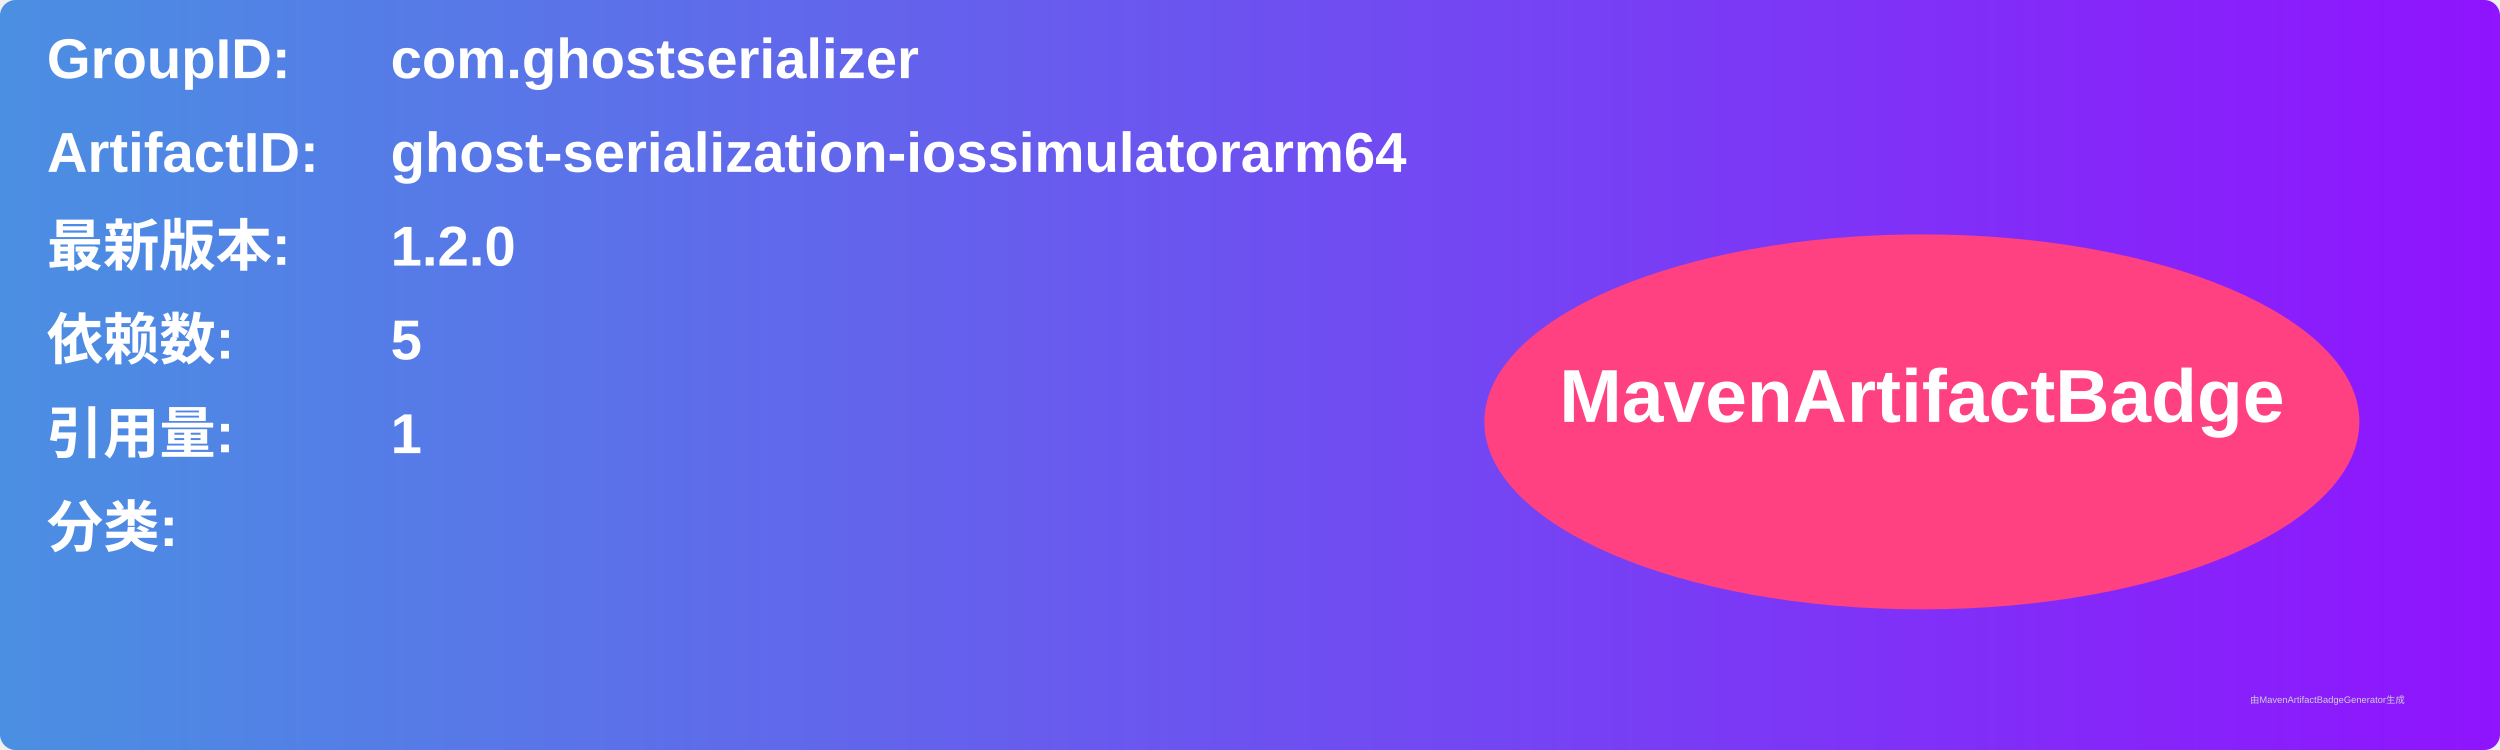
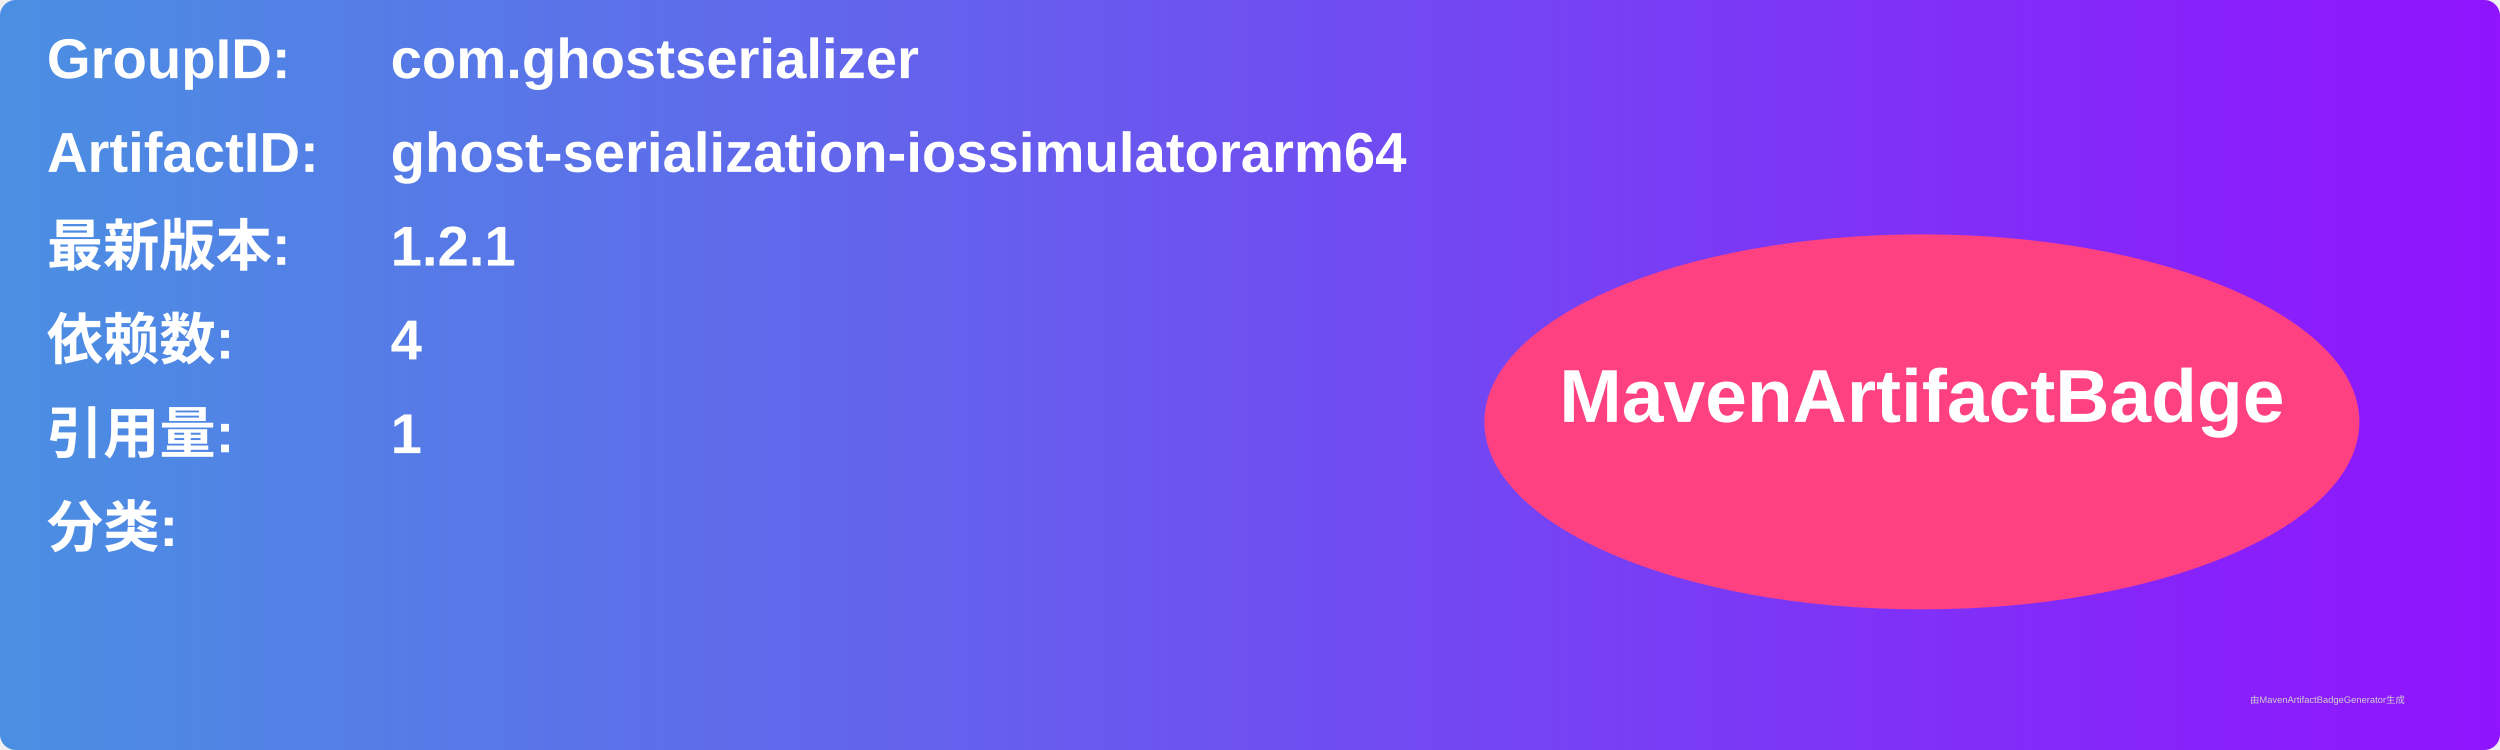
<svg xmlns="http://www.w3.org/2000/svg" width="800" height="240" viewBox="0 0 800 240">
  <linearGradient id="grad" x1="0%" y1="0%" x2="100%" y2="0%">
    <stop offset="0%" stop-color="#4a90e2" />
    <stop offset="100%" stop-color="#9013fe" />
  </linearGradient>
  <rect width="100%" height="100%" rx="5" ry="5" fill="url(#grad)" />
  <g transform="translate(15, 15)">
    <text x="0" y="10" font-family="Arial" font-size="18" fill="white" font-weight="bold" width="260">GroupID:</text>
    <text x="110" y="10" font-family="Arial" font-size="18" fill="white" font-weight="bold" width="460">com.ghostserializer</text>
    <text x="0" y="40" font-family="Arial" font-size="18" fill="white" font-weight="bold" width="260">ArtifactID:</text>
    <text x="110" y="40" font-family="Arial" font-size="18" fill="white" font-weight="bold" width="460">ghost-serialization-iossimulatorarm64</text>
    <text x="0" y="70" font-family="Arial" font-size="18" fill="white" font-weight="bold">最新版本:</text>
    <text x="110" y="70" font-family="Arial" font-size="18" fill="white" font-weight="bold">
-       <tspan font-weight="bold">1.2.0</tspan>
+       <tspan font-weight="bold">1.2.1</tspan>
    </text>
    <text x="0" y="100" font-family="Arial" font-size="18" fill="white" font-weight="bold">依赖数: </text>
    <text x="110" y="100" font-family="Arial" font-size="18" fill="white">
-       <tspan font-weight="bold">5</tspan>
+       <tspan font-weight="bold">4</tspan>
    </text>
    <text x="0" y="130" font-family="Arial" font-size="18" fill="white" font-weight="bold">引用量: </text>
    <text x="110" y="130" font-family="Arial" font-size="18" fill="white">
      <tspan font-weight="bold">1</tspan>
    </text>
    <text x="0" y="160" font-family="Arial" font-size="18" fill="white" font-weight="bold">分类:</text>
    <text x="10" y="190" font-family="Arial" font-size="10" fill="white">
      <tspan font-weight="bold" />
    </text>
    <ellipse cx="600" cy="120" rx="140" ry="60" fill="#ff4081" />
    <text x="600" y="120" text-anchor="middle" font-family="Arial" font-size="24" fill="white" font-weight="bold">MavenArtifactBadge</text>
  </g>
  <text x="720" y="225" font-family="Arial" font-size="3" fill="#d0d0d0">由MavenArtifactBadgeGenerator生成</text>
</svg>
